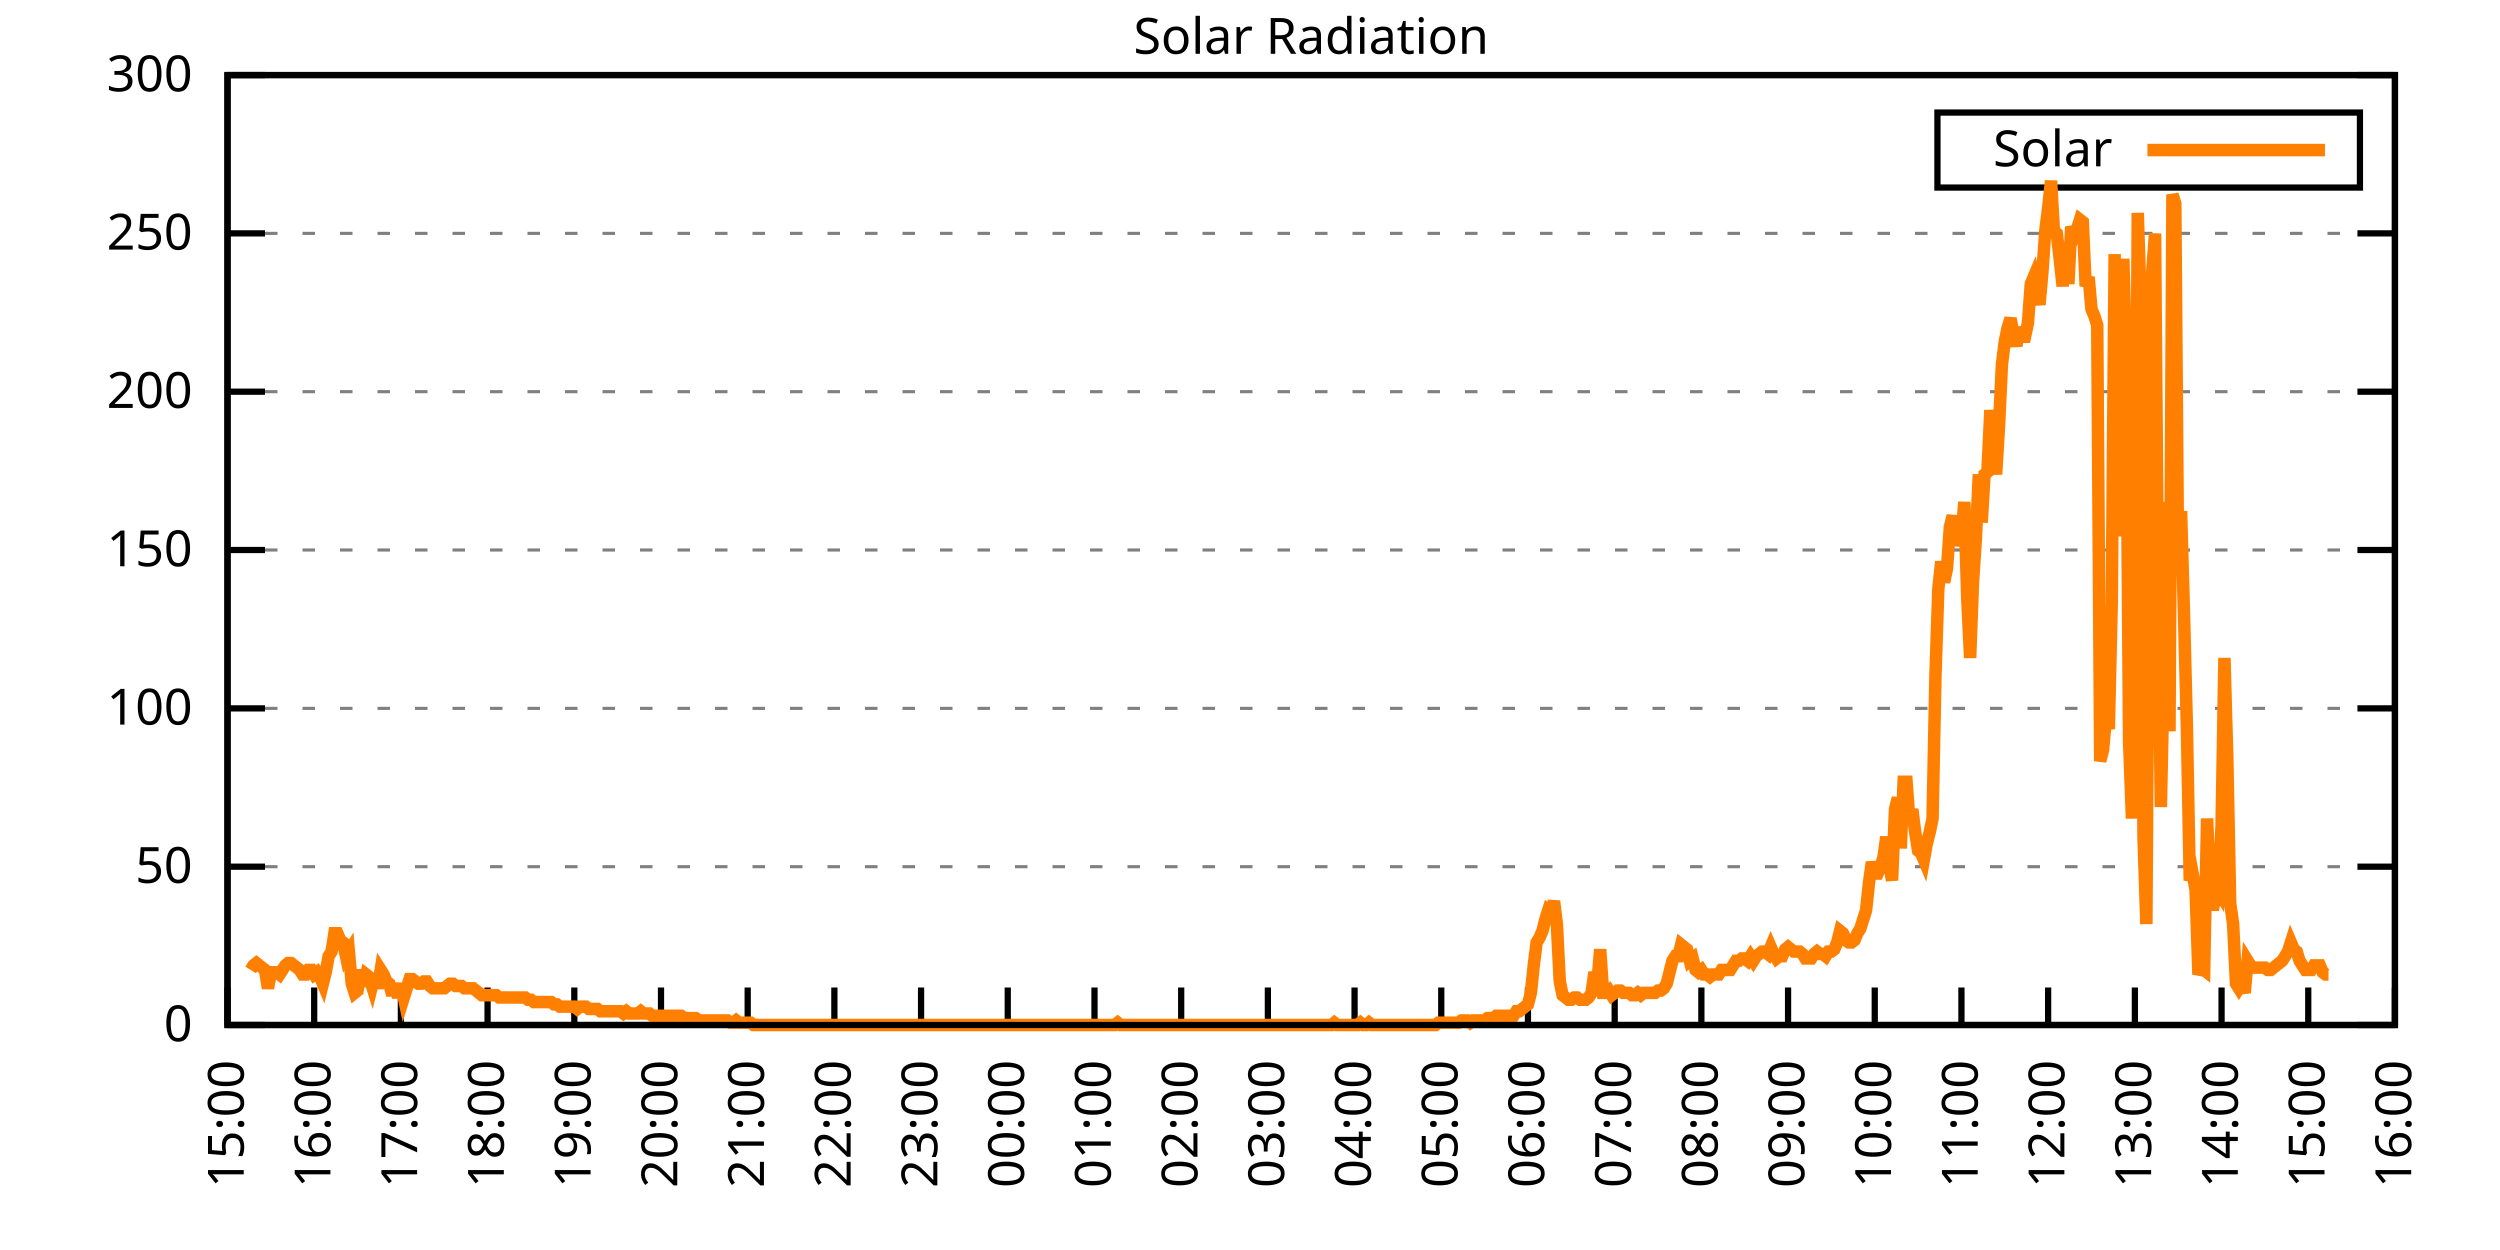
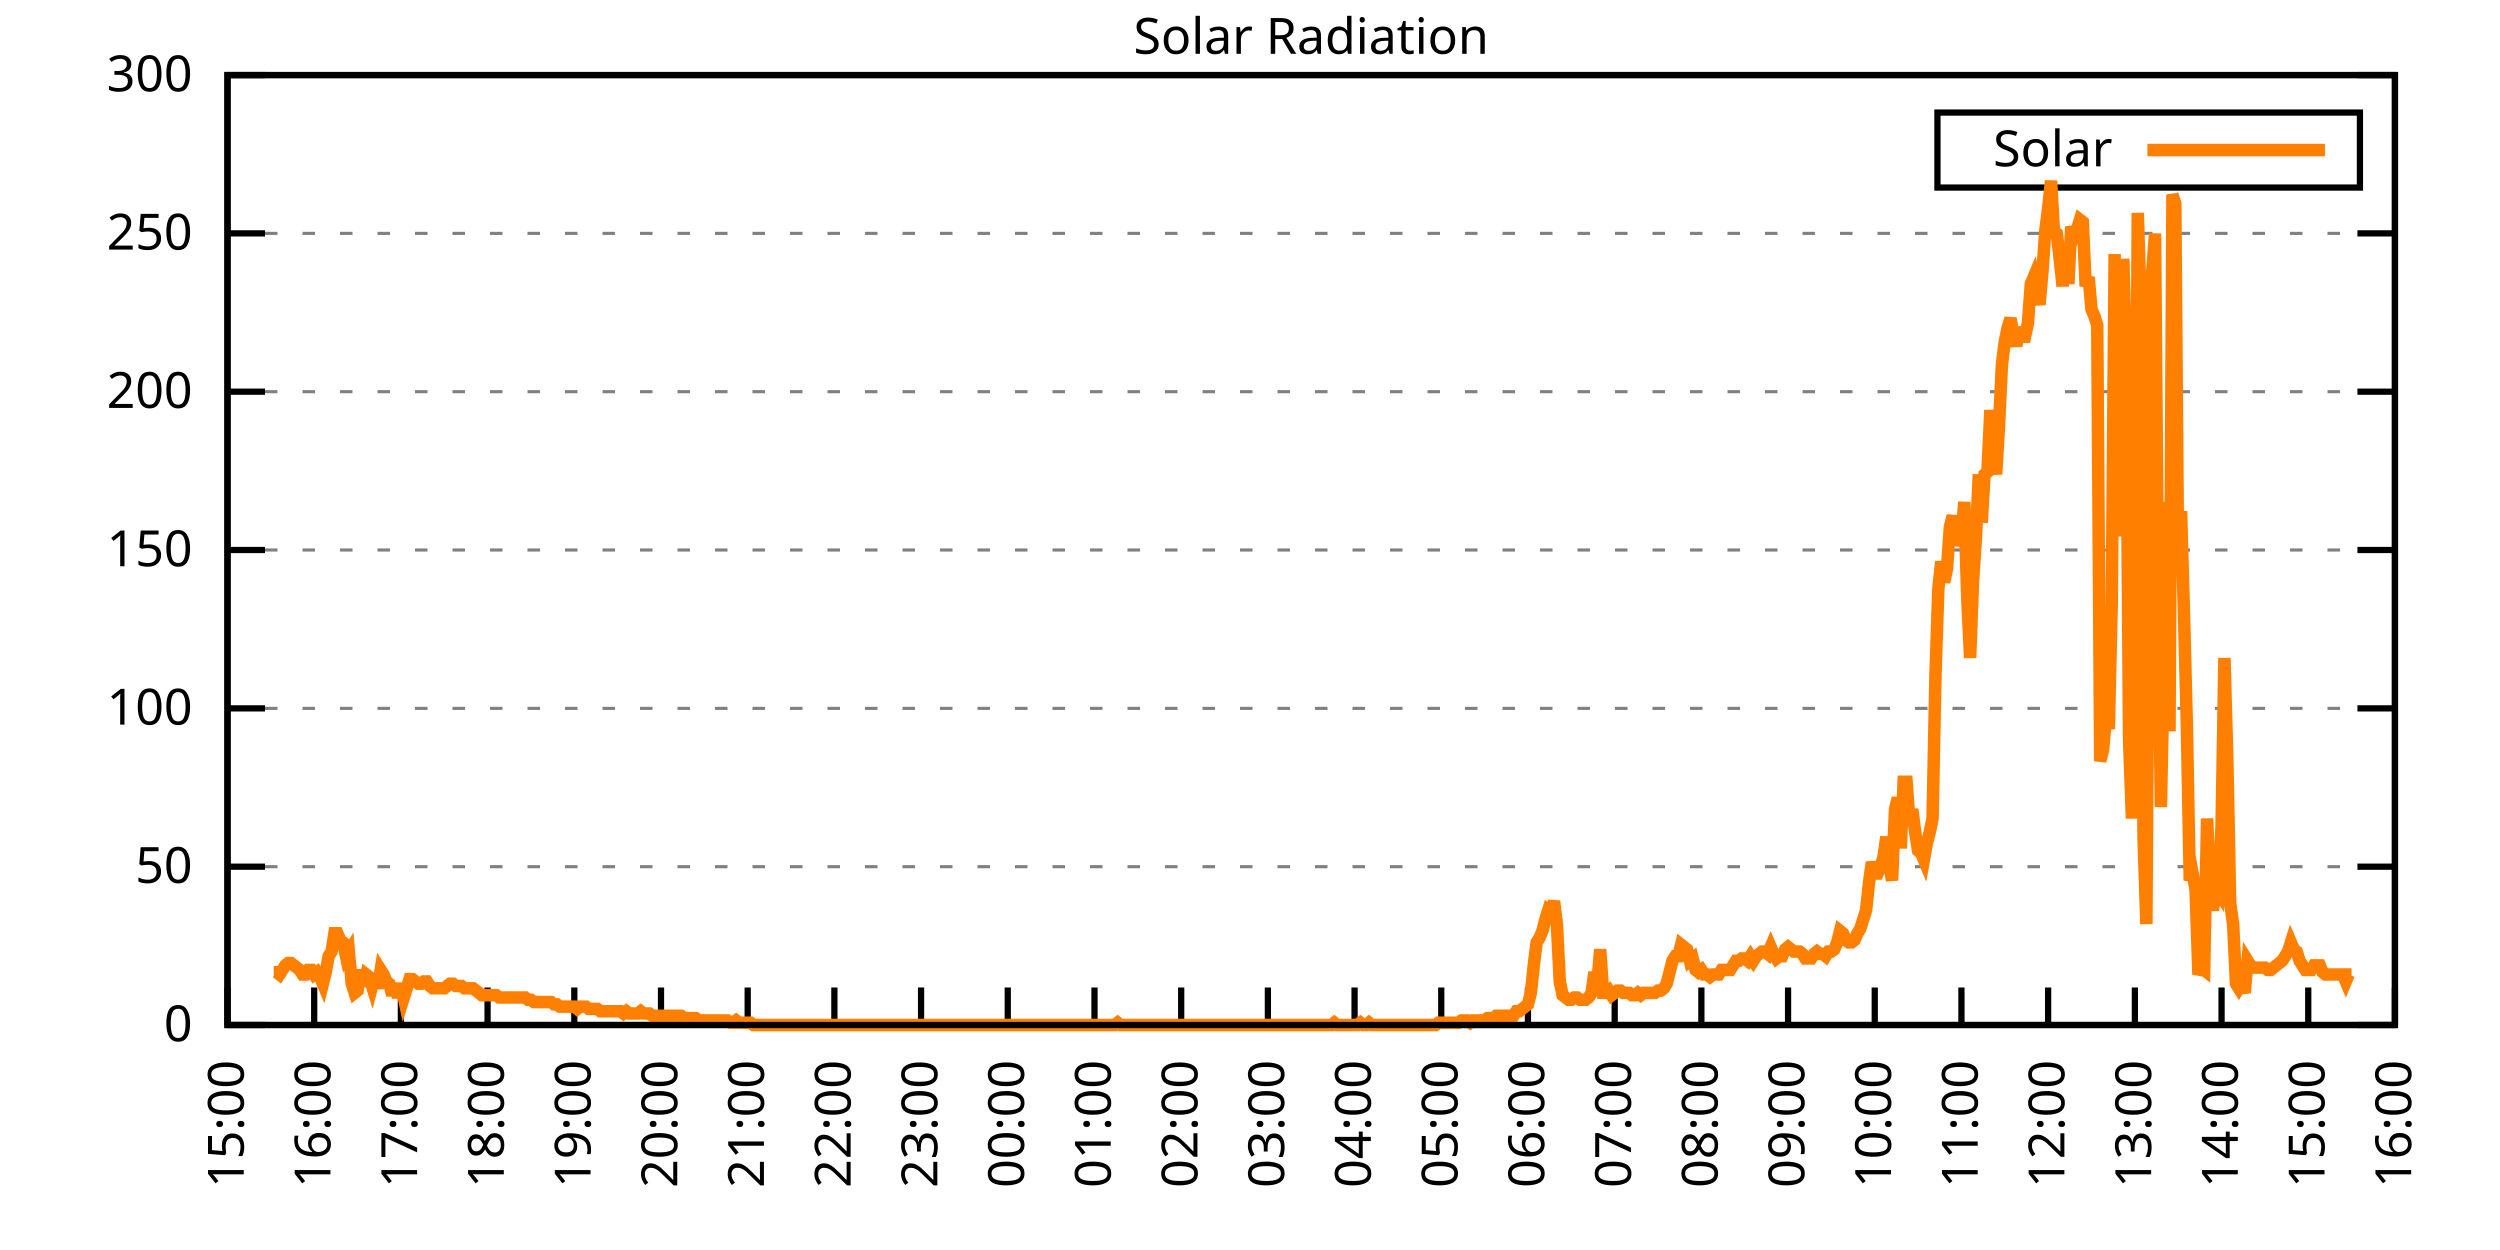
<svg xmlns="http://www.w3.org/2000/svg" xmlns:xlink="http://www.w3.org/1999/xlink" width="400" height="200" viewBox="0 0 400 200">
  <g id="gnuplot_canvas">
    <rect x="0" y="0" width="400" height="200" fill="none" />
    <defs>
      <circle id="gpDot" r="0.5" stroke-width="0.5" stroke="currentColor" />
      <path id="gpPt0" stroke-width="0.333" stroke="currentColor" d="M-1,0 h2 M0,-1 v2" />
      <path id="gpPt1" stroke-width="0.333" stroke="currentColor" d="M-1,-1 L1,1 M1,-1 L-1,1" />
      <path id="gpPt2" stroke-width="0.333" stroke="currentColor" d="M-1,0 L1,0 M0,-1 L0,1 M-1,-1 L1,1 M-1,1 L1,-1" />
      <rect id="gpPt3" stroke-width="0.333" stroke="currentColor" x="-1" y="-1" width="2" height="2" />
      <rect id="gpPt4" stroke-width="0.333" stroke="currentColor" fill="currentColor" x="-1" y="-1" width="2" height="2" />
      <circle id="gpPt5" stroke-width="0.333" stroke="currentColor" cx="0" cy="0" r="1" />
      <use xlink:href="#gpPt5" id="gpPt6" fill="currentColor" stroke="none" />
      <path id="gpPt7" stroke-width="0.333" stroke="currentColor" d="M0,-1.33 L-1.33,0.67 L1.33,0.67 z" />
      <use xlink:href="#gpPt7" id="gpPt8" fill="currentColor" stroke="none" />
      <use xlink:href="#gpPt7" id="gpPt9" stroke="currentColor" transform="rotate(180)" />
      <use xlink:href="#gpPt9" id="gpPt10" fill="currentColor" stroke="none" />
      <use xlink:href="#gpPt3" id="gpPt11" stroke="currentColor" transform="rotate(45)" />
      <use xlink:href="#gpPt11" id="gpPt12" fill="currentColor" stroke="none" />
      <path id="gpPt13" stroke-width="0.333" stroke="currentColor" d="M0,1.330 L1.265,0.411 L0.782,-1.067 L-0.782,-1.076 L-1.265,0.411 z" />
      <use xlink:href="#gpPt13" id="gpPt14" fill="currentColor" stroke="none" />
      <filter id="textbox" filterUnits="objectBoundingBox" x="0" y="0" height="1" width="1">
        <feFlood flood-color="white" flood-opacity="1" result="bgnd" />
        <feComposite in="SourceGraphic" in2="bgnd" operator="atop" />
      </filter>
      <filter id="greybox" filterUnits="objectBoundingBox" x="0" y="0" height="1" width="1">
        <feFlood flood-color="lightgrey" flood-opacity="1" result="grey" />
        <feComposite in="SourceGraphic" in2="grey" operator="atop" />
      </filter>
    </defs>
    <g fill="none" color="white" stroke="currentColor" stroke-width="1.00" stroke-linecap="butt" stroke-linejoin="miter">
</g>
    <g fill="none" color="black" stroke="currentColor" stroke-width="1.00" stroke-linecap="butt" stroke-linejoin="miter">
      <g stroke="none" shape-rendering="crispEdges">
        <polygon fill="rgb(255, 255, 255)" points="36.40,164.00 383.18,164.00 383.18,12.02 36.40,12.02 " />
      </g>
    </g>
    <g fill="none" color="black" stroke="currentColor" stroke-width="1.00" stroke-linecap="butt" stroke-linejoin="miter">
</g>
    <g fill="none" color="black" stroke="black" stroke-width="0.50" stroke-linecap="butt" stroke-linejoin="miter">
</g>
    <g fill="none" color="gray" stroke="currentColor" stroke-width="0.50" stroke-linecap="butt" stroke-linejoin="miter">
      <path stroke="gray" stroke-dasharray="2,4" class="gridline" d="M36.40,164.00 L383.19,164.00  " />
    </g>
    <g fill="none" color="gray" stroke="gray" stroke-width="1.00" stroke-linecap="butt" stroke-linejoin="miter">
</g>
    <g fill="none" color="black" stroke="currentColor" stroke-width="1.00" stroke-linecap="butt" stroke-linejoin="miter">
      <path stroke="black" d="M36.40,164.00 L42.40,164.00 M383.19,164.00 L377.19,164.00  " />
      <g transform="translate(30.80,166.60)" stroke="none" fill="black" font-family="Sans" font-size="8.00" text-anchor="end">
        <text>
          <tspan font-family="Sans"> 0</tspan>
        </text>
      </g>
    </g>
    <g fill="none" color="black" stroke="currentColor" stroke-width="1.00" stroke-linecap="butt" stroke-linejoin="miter">
</g>
    <g fill="none" color="black" stroke="black" stroke-width="0.50" stroke-linecap="butt" stroke-linejoin="miter">
</g>
    <g fill="none" color="gray" stroke="currentColor" stroke-width="0.50" stroke-linecap="butt" stroke-linejoin="miter">
      <path stroke="gray" stroke-dasharray="2,4" class="gridline" d="M36.40,138.67 L383.19,138.67  " />
    </g>
    <g fill="none" color="gray" stroke="gray" stroke-width="1.00" stroke-linecap="butt" stroke-linejoin="miter">
</g>
    <g fill="none" color="black" stroke="currentColor" stroke-width="1.00" stroke-linecap="butt" stroke-linejoin="miter">
      <path stroke="black" d="M36.40,138.67 L42.40,138.67 M383.19,138.67 L377.19,138.67  " />
      <g transform="translate(30.80,141.27)" stroke="none" fill="black" font-family="Sans" font-size="8.00" text-anchor="end">
        <text>
          <tspan font-family="Sans"> 50</tspan>
        </text>
      </g>
    </g>
    <g fill="none" color="black" stroke="currentColor" stroke-width="1.00" stroke-linecap="butt" stroke-linejoin="miter">
</g>
    <g fill="none" color="black" stroke="black" stroke-width="0.50" stroke-linecap="butt" stroke-linejoin="miter">
</g>
    <g fill="none" color="gray" stroke="currentColor" stroke-width="0.50" stroke-linecap="butt" stroke-linejoin="miter">
      <path stroke="gray" stroke-dasharray="2,4" class="gridline" d="M36.40,113.34 L383.19,113.34  " />
    </g>
    <g fill="none" color="gray" stroke="gray" stroke-width="1.00" stroke-linecap="butt" stroke-linejoin="miter">
</g>
    <g fill="none" color="black" stroke="currentColor" stroke-width="1.00" stroke-linecap="butt" stroke-linejoin="miter">
      <path stroke="black" d="M36.40,113.34 L42.40,113.34 M383.19,113.34 L377.19,113.34  " />
      <g transform="translate(30.80,115.94)" stroke="none" fill="black" font-family="Sans" font-size="8.00" text-anchor="end">
        <text>
          <tspan font-family="Sans"> 100</tspan>
        </text>
      </g>
    </g>
    <g fill="none" color="black" stroke="currentColor" stroke-width="1.00" stroke-linecap="butt" stroke-linejoin="miter">
</g>
    <g fill="none" color="black" stroke="black" stroke-width="0.50" stroke-linecap="butt" stroke-linejoin="miter">
</g>
    <g fill="none" color="gray" stroke="currentColor" stroke-width="0.50" stroke-linecap="butt" stroke-linejoin="miter">
      <path stroke="gray" stroke-dasharray="2,4" class="gridline" d="M36.40,88.00 L383.19,88.00  " />
    </g>
    <g fill="none" color="gray" stroke="gray" stroke-width="1.00" stroke-linecap="butt" stroke-linejoin="miter">
</g>
    <g fill="none" color="black" stroke="currentColor" stroke-width="1.00" stroke-linecap="butt" stroke-linejoin="miter">
      <path stroke="black" d="M36.40,88.00 L42.40,88.00 M383.19,88.00 L377.19,88.00  " />
      <g transform="translate(30.80,90.60)" stroke="none" fill="black" font-family="Sans" font-size="8.00" text-anchor="end">
        <text>
          <tspan font-family="Sans"> 150</tspan>
        </text>
      </g>
    </g>
    <g fill="none" color="black" stroke="currentColor" stroke-width="1.00" stroke-linecap="butt" stroke-linejoin="miter">
</g>
    <g fill="none" color="black" stroke="black" stroke-width="0.50" stroke-linecap="butt" stroke-linejoin="miter">
</g>
    <g fill="none" color="gray" stroke="currentColor" stroke-width="0.50" stroke-linecap="butt" stroke-linejoin="miter">
      <path stroke="gray" stroke-dasharray="2,4" class="gridline" d="M36.40,62.67 L383.19,62.67  " />
    </g>
    <g fill="none" color="gray" stroke="gray" stroke-width="1.00" stroke-linecap="butt" stroke-linejoin="miter">
</g>
    <g fill="none" color="black" stroke="currentColor" stroke-width="1.00" stroke-linecap="butt" stroke-linejoin="miter">
      <path stroke="black" d="M36.40,62.67 L42.40,62.67 M383.19,62.67 L377.19,62.67  " />
      <g transform="translate(30.80,65.27)" stroke="none" fill="black" font-family="Sans" font-size="8.00" text-anchor="end">
        <text>
          <tspan font-family="Sans"> 200</tspan>
        </text>
      </g>
    </g>
    <g fill="none" color="black" stroke="currentColor" stroke-width="1.00" stroke-linecap="butt" stroke-linejoin="miter">
</g>
    <g fill="none" color="black" stroke="black" stroke-width="0.50" stroke-linecap="butt" stroke-linejoin="miter">
</g>
    <g fill="none" color="gray" stroke="currentColor" stroke-width="0.50" stroke-linecap="butt" stroke-linejoin="miter">
      <path stroke="gray" stroke-dasharray="2,4" class="gridline" d="M36.40,37.34 L383.19,37.34  " />
    </g>
    <g fill="none" color="gray" stroke="gray" stroke-width="1.00" stroke-linecap="butt" stroke-linejoin="miter">
</g>
    <g fill="none" color="black" stroke="currentColor" stroke-width="1.00" stroke-linecap="butt" stroke-linejoin="miter">
      <path stroke="black" d="M36.40,37.34 L42.40,37.34 M383.19,37.34 L377.19,37.34  " />
      <g transform="translate(30.80,39.94)" stroke="none" fill="black" font-family="Sans" font-size="8.00" text-anchor="end">
        <text>
          <tspan font-family="Sans"> 250</tspan>
        </text>
      </g>
    </g>
    <g fill="none" color="black" stroke="currentColor" stroke-width="1.00" stroke-linecap="butt" stroke-linejoin="miter">
</g>
    <g fill="none" color="black" stroke="black" stroke-width="0.50" stroke-linecap="butt" stroke-linejoin="miter">
</g>
    <g fill="none" color="gray" stroke="currentColor" stroke-width="0.50" stroke-linecap="butt" stroke-linejoin="miter">
      <path stroke="gray" stroke-dasharray="2,4" class="gridline" d="M36.40,12.01 L383.19,12.01  " />
    </g>
    <g fill="none" color="gray" stroke="gray" stroke-width="1.00" stroke-linecap="butt" stroke-linejoin="miter">
</g>
    <g fill="none" color="black" stroke="currentColor" stroke-width="1.00" stroke-linecap="butt" stroke-linejoin="miter">
      <path stroke="black" d="M36.40,12.01 L42.40,12.01 M383.19,12.01 L377.19,12.01  " />
      <g transform="translate(30.80,14.61)" stroke="none" fill="black" font-family="Sans" font-size="8.00" text-anchor="end">
        <text>
          <tspan font-family="Sans"> 300</tspan>
        </text>
      </g>
    </g>
    <g fill="none" color="black" stroke="currentColor" stroke-width="1.00" stroke-linecap="butt" stroke-linejoin="miter">
      <path stroke="black" d="M36.40,164.00 L36.40,158.00  " />
      <g transform="translate(39.00,169.60) rotate(270.00)" stroke="none" fill="black" font-family="Sans" font-size="8.00" text-anchor="end">
        <text>
          <tspan font-family="Sans">15:00</tspan>
        </text>
      </g>
    </g>
    <g fill="none" color="black" stroke="currentColor" stroke-width="1.00" stroke-linecap="butt" stroke-linejoin="miter">
      <path stroke="black" d="M50.27,164.00 L50.27,158.00  " />
      <g transform="translate(52.87,169.60) rotate(270.00)" stroke="none" fill="black" font-family="Sans" font-size="8.00" text-anchor="end">
        <text>
          <tspan font-family="Sans">16:00</tspan>
        </text>
      </g>
    </g>
    <g fill="none" color="black" stroke="currentColor" stroke-width="1.00" stroke-linecap="butt" stroke-linejoin="miter">
      <path stroke="black" d="M64.14,164.00 L64.14,158.00  " />
      <g transform="translate(66.74,169.60) rotate(270.00)" stroke="none" fill="black" font-family="Sans" font-size="8.00" text-anchor="end">
        <text>
          <tspan font-family="Sans">17:00</tspan>
        </text>
      </g>
    </g>
    <g fill="none" color="black" stroke="currentColor" stroke-width="1.00" stroke-linecap="butt" stroke-linejoin="miter">
      <path stroke="black" d="M78.01,164.00 L78.01,158.00  " />
      <g transform="translate(80.61,169.60) rotate(270.00)" stroke="none" fill="black" font-family="Sans" font-size="8.00" text-anchor="end">
        <text>
          <tspan font-family="Sans">18:00</tspan>
        </text>
      </g>
    </g>
    <g fill="none" color="black" stroke="currentColor" stroke-width="1.00" stroke-linecap="butt" stroke-linejoin="miter">
      <path stroke="black" d="M91.89,164.00 L91.89,158.00  " />
      <g transform="translate(94.49,169.60) rotate(270.00)" stroke="none" fill="black" font-family="Sans" font-size="8.00" text-anchor="end">
        <text>
          <tspan font-family="Sans">19:00</tspan>
        </text>
      </g>
    </g>
    <g fill="none" color="black" stroke="currentColor" stroke-width="1.00" stroke-linecap="butt" stroke-linejoin="miter">
      <path stroke="black" d="M105.76,164.00 L105.76,158.00  " />
      <g transform="translate(108.36,169.60) rotate(270.00)" stroke="none" fill="black" font-family="Sans" font-size="8.00" text-anchor="end">
        <text>
          <tspan font-family="Sans">20:00</tspan>
        </text>
      </g>
    </g>
    <g fill="none" color="black" stroke="currentColor" stroke-width="1.00" stroke-linecap="butt" stroke-linejoin="miter">
      <path stroke="black" d="M119.63,164.00 L119.63,158.00  " />
      <g transform="translate(122.23,169.60) rotate(270.00)" stroke="none" fill="black" font-family="Sans" font-size="8.00" text-anchor="end">
        <text>
          <tspan font-family="Sans">21:00</tspan>
        </text>
      </g>
    </g>
    <g fill="none" color="black" stroke="currentColor" stroke-width="1.00" stroke-linecap="butt" stroke-linejoin="miter">
      <path stroke="black" d="M133.50,164.00 L133.50,158.00  " />
      <g transform="translate(136.10,169.60) rotate(270.00)" stroke="none" fill="black" font-family="Sans" font-size="8.00" text-anchor="end">
        <text>
          <tspan font-family="Sans">22:00</tspan>
        </text>
      </g>
    </g>
    <g fill="none" color="black" stroke="currentColor" stroke-width="1.00" stroke-linecap="butt" stroke-linejoin="miter">
      <path stroke="black" d="M147.37,164.00 L147.37,158.00  " />
      <g transform="translate(149.97,169.60) rotate(270.00)" stroke="none" fill="black" font-family="Sans" font-size="8.00" text-anchor="end">
        <text>
          <tspan font-family="Sans">23:00</tspan>
        </text>
      </g>
    </g>
    <g fill="none" color="black" stroke="currentColor" stroke-width="1.00" stroke-linecap="butt" stroke-linejoin="miter">
      <path stroke="black" d="M161.24,164.00 L161.24,158.00  " />
      <g transform="translate(163.84,169.60) rotate(270.00)" stroke="none" fill="black" font-family="Sans" font-size="8.00" text-anchor="end">
        <text>
          <tspan font-family="Sans">00:00</tspan>
        </text>
      </g>
    </g>
    <g fill="none" color="black" stroke="currentColor" stroke-width="1.00" stroke-linecap="butt" stroke-linejoin="miter">
      <path stroke="black" d="M175.12,164.00 L175.12,158.00  " />
      <g transform="translate(177.72,169.60) rotate(270.00)" stroke="none" fill="black" font-family="Sans" font-size="8.00" text-anchor="end">
        <text>
          <tspan font-family="Sans">01:00</tspan>
        </text>
      </g>
    </g>
    <g fill="none" color="black" stroke="currentColor" stroke-width="1.00" stroke-linecap="butt" stroke-linejoin="miter">
      <path stroke="black" d="M188.99,164.00 L188.99,158.00  " />
      <g transform="translate(191.59,169.60) rotate(270.00)" stroke="none" fill="black" font-family="Sans" font-size="8.00" text-anchor="end">
        <text>
          <tspan font-family="Sans">02:00</tspan>
        </text>
      </g>
    </g>
    <g fill="none" color="black" stroke="currentColor" stroke-width="1.00" stroke-linecap="butt" stroke-linejoin="miter">
      <path stroke="black" d="M202.86,164.00 L202.86,158.00  " />
      <g transform="translate(205.46,169.60) rotate(270.00)" stroke="none" fill="black" font-family="Sans" font-size="8.00" text-anchor="end">
        <text>
          <tspan font-family="Sans">03:00</tspan>
        </text>
      </g>
    </g>
    <g fill="none" color="black" stroke="currentColor" stroke-width="1.00" stroke-linecap="butt" stroke-linejoin="miter">
      <path stroke="black" d="M216.73,164.00 L216.73,158.00  " />
      <g transform="translate(219.33,169.60) rotate(270.00)" stroke="none" fill="black" font-family="Sans" font-size="8.00" text-anchor="end">
        <text>
          <tspan font-family="Sans">04:00</tspan>
        </text>
      </g>
    </g>
    <g fill="none" color="black" stroke="currentColor" stroke-width="1.00" stroke-linecap="butt" stroke-linejoin="miter">
      <path stroke="black" d="M230.60,164.00 L230.60,158.00  " />
      <g transform="translate(233.20,169.60) rotate(270.00)" stroke="none" fill="black" font-family="Sans" font-size="8.00" text-anchor="end">
        <text>
          <tspan font-family="Sans">05:00</tspan>
        </text>
      </g>
    </g>
    <g fill="none" color="black" stroke="currentColor" stroke-width="1.00" stroke-linecap="butt" stroke-linejoin="miter">
      <path stroke="black" d="M244.47,164.00 L244.47,158.00  " />
      <g transform="translate(247.07,169.60) rotate(270.00)" stroke="none" fill="black" font-family="Sans" font-size="8.00" text-anchor="end">
        <text>
          <tspan font-family="Sans">06:00</tspan>
        </text>
      </g>
    </g>
    <g fill="none" color="black" stroke="currentColor" stroke-width="1.00" stroke-linecap="butt" stroke-linejoin="miter">
      <path stroke="black" d="M258.35,164.00 L258.35,158.00  " />
      <g transform="translate(260.95,169.60) rotate(270.00)" stroke="none" fill="black" font-family="Sans" font-size="8.00" text-anchor="end">
        <text>
          <tspan font-family="Sans">07:00</tspan>
        </text>
      </g>
    </g>
    <g fill="none" color="black" stroke="currentColor" stroke-width="1.00" stroke-linecap="butt" stroke-linejoin="miter">
      <path stroke="black" d="M272.22,164.00 L272.22,158.00  " />
      <g transform="translate(274.82,169.60) rotate(270.00)" stroke="none" fill="black" font-family="Sans" font-size="8.00" text-anchor="end">
        <text>
          <tspan font-family="Sans">08:00</tspan>
        </text>
      </g>
    </g>
    <g fill="none" color="black" stroke="currentColor" stroke-width="1.00" stroke-linecap="butt" stroke-linejoin="miter">
      <path stroke="black" d="M286.09,164.00 L286.09,158.00  " />
      <g transform="translate(288.69,169.60) rotate(270.00)" stroke="none" fill="black" font-family="Sans" font-size="8.00" text-anchor="end">
        <text>
          <tspan font-family="Sans">09:00</tspan>
        </text>
      </g>
    </g>
    <g fill="none" color="black" stroke="currentColor" stroke-width="1.00" stroke-linecap="butt" stroke-linejoin="miter">
      <path stroke="black" d="M299.96,164.00 L299.96,158.00  " />
      <g transform="translate(302.56,169.60) rotate(270.00)" stroke="none" fill="black" font-family="Sans" font-size="8.00" text-anchor="end">
        <text>
          <tspan font-family="Sans">10:00</tspan>
        </text>
      </g>
    </g>
    <g fill="none" color="black" stroke="currentColor" stroke-width="1.00" stroke-linecap="butt" stroke-linejoin="miter">
      <path stroke="black" d="M313.83,164.00 L313.83,158.00  " />
      <g transform="translate(316.43,169.60) rotate(270.00)" stroke="none" fill="black" font-family="Sans" font-size="8.00" text-anchor="end">
        <text>
          <tspan font-family="Sans">11:00</tspan>
        </text>
      </g>
    </g>
    <g fill="none" color="black" stroke="currentColor" stroke-width="1.00" stroke-linecap="butt" stroke-linejoin="miter">
      <path stroke="black" d="M327.70,164.00 L327.70,158.00  " />
      <g transform="translate(330.30,169.60) rotate(270.00)" stroke="none" fill="black" font-family="Sans" font-size="8.00" text-anchor="end">
        <text>
          <tspan font-family="Sans">12:00</tspan>
        </text>
      </g>
    </g>
    <g fill="none" color="black" stroke="currentColor" stroke-width="1.00" stroke-linecap="butt" stroke-linejoin="miter">
      <path stroke="black" d="M341.58,164.00 L341.58,158.00  " />
      <g transform="translate(344.18,169.60) rotate(270.00)" stroke="none" fill="black" font-family="Sans" font-size="8.00" text-anchor="end">
        <text>
          <tspan font-family="Sans">13:00</tspan>
        </text>
      </g>
    </g>
    <g fill="none" color="black" stroke="currentColor" stroke-width="1.00" stroke-linecap="butt" stroke-linejoin="miter">
      <path stroke="black" d="M355.45,164.00 L355.45,158.00  " />
      <g transform="translate(358.05,169.60) rotate(270.00)" stroke="none" fill="black" font-family="Sans" font-size="8.00" text-anchor="end">
        <text>
          <tspan font-family="Sans">14:00</tspan>
        </text>
      </g>
    </g>
    <g fill="none" color="black" stroke="currentColor" stroke-width="1.00" stroke-linecap="butt" stroke-linejoin="miter">
      <path stroke="black" d="M369.32,164.00 L369.32,158.00  " />
      <g transform="translate(371.92,169.60) rotate(270.00)" stroke="none" fill="black" font-family="Sans" font-size="8.00" text-anchor="end">
        <text>
          <tspan font-family="Sans">15:00</tspan>
        </text>
      </g>
    </g>
    <g fill="none" color="black" stroke="currentColor" stroke-width="1.00" stroke-linecap="butt" stroke-linejoin="miter">
      <path stroke="black" d="M383.19,164.00 L383.19,158.00  " />
      <g transform="translate(385.79,169.60) rotate(270.00)" stroke="none" fill="black" font-family="Sans" font-size="8.00" text-anchor="end">
        <text>
          <tspan font-family="Sans">16:00</tspan>
        </text>
      </g>
    </g>
    <g fill="none" color="black" stroke="currentColor" stroke-width="1.00" stroke-linecap="butt" stroke-linejoin="miter">
</g>
    <g fill="none" color="black" stroke="currentColor" stroke-width="1.00" stroke-linecap="butt" stroke-linejoin="miter">
      <path stroke="black" d="M36.40,12.01 L36.40,164.00 L383.19,164.00 L383.19,12.01 L36.40,12.01 Z  " />
    </g>
    <g fill="none" color="black" stroke="currentColor" stroke-width="1.00" stroke-linecap="butt" stroke-linejoin="miter">
</g>
    <g fill="none" color="black" stroke="currentColor" stroke-width="1.00" stroke-linecap="butt" stroke-linejoin="miter">
      <path stroke="black" d="M309.99,30.01 L309.99,18.01 L377.59,18.01 L377.59,30.01 L309.99,30.01 Z  " />
    </g>
    <g id="Solar_Radiation_plot_1">
      <g fill="none" color="white" stroke="black" stroke-width="2.00" stroke-linecap="butt" stroke-linejoin="miter">
</g>
      <g fill="none" color="black" stroke="currentColor" stroke-width="2.00" stroke-linecap="butt" stroke-linejoin="miter">
        <g transform="translate(337.99,26.61)" stroke="none" fill="black" font-family="Sans" font-size="8.00" text-anchor="end">
          <text>
            <tspan font-family="Sans">Solar</tspan>
          </text>
        </g>
      </g>
      <g fill="none" color="black" stroke="currentColor" stroke-width="2.00" stroke-linecap="butt" stroke-linejoin="miter">
-         <path stroke="rgb(255, 127,   0)" d="M343.59,24.01 L371.99,24.01 M40.10,155.19 L40.56,154.46 L41.02,154.09 L41.49,154.46 L41.95,154.82 L42.41,155.19   L42.87,158.13 L43.34,155.56 L43.80,155.56 L44.26,155.56 L44.72,155.92 L45.19,155.19 L45.65,154.46 L46.11,154.09   L46.57,154.09 L47.03,154.46 L47.50,154.82 L47.96,155.19 L48.42,155.92 L48.88,155.92 L49.35,155.19 L49.81,155.19   L50.27,155.92 L50.73,155.56 L51.20,156.29 L51.66,157.39 L52.12,155.56 L52.58,152.99 L53.05,152.25 L53.51,149.32   L53.97,149.32 L54.43,150.42 L54.90,150.79 L55.36,152.99 L55.82,152.25 L56.28,157.39 L56.75,158.86 L57.21,158.49   L57.67,155.19 L58.13,157.76 L58.59,155.92 L59.06,156.29 L59.52,157.76 L59.98,155.92 L60.44,158.13 L60.91,155.19   L61.37,155.92 L61.83,157.03 L62.29,157.39 L62.76,159.23 L63.22,157.39 L63.68,159.60 L64.14,157.39 L64.61,159.60   L65.07,158.13 L65.53,156.66 L65.99,156.66 L66.46,157.03 L66.92,157.39 L67.38,157.39 L67.84,157.03 L68.30,157.03   L68.77,157.76 L69.23,158.13 L69.69,158.13 L70.15,158.13 L70.62,158.13 L71.08,158.13 L71.54,157.76 L72.00,157.39   L72.47,157.39 L72.93,157.76 L73.39,157.76 L73.85,157.76 L74.32,158.13 L74.78,158.13 L75.24,158.13 L75.70,158.13   L76.17,158.49 L76.63,158.86 L77.09,159.23 L77.55,159.23 L78.01,159.23 L78.48,159.23 L78.94,159.23 L79.40,159.23   L79.86,159.60 L80.33,159.60 L80.79,159.60 L81.25,159.60 L81.71,159.60 L82.18,159.60 L82.64,159.60 L83.10,159.60   L83.56,159.60 L84.03,159.60 L84.49,159.96 L84.95,159.96 L85.41,160.33 L85.88,160.33 L86.34,160.33 L86.80,160.33   L87.26,160.33 L87.72,160.33 L88.19,160.33 L88.65,160.70 L89.11,160.70 L89.57,161.06 L90.04,161.06 L90.50,161.06   L90.96,161.06 L91.42,161.06 L91.89,161.06 L92.35,161.43 L92.81,161.06 L93.27,161.06 L93.74,161.06 L94.20,161.43   L94.66,161.43 L95.12,161.43 L95.59,161.43 L96.05,161.80 L96.51,161.80 L96.97,161.80 L97.44,161.80 L97.90,161.80   L98.36,161.80 L98.82,161.80 L99.28,161.80 L99.75,162.16 L100.21,161.80 L100.67,162.16 L101.13,162.16 L101.60,162.16   L102.06,162.16 L102.52,161.80 L102.98,162.16 L103.45,162.16 L103.91,162.16 L104.37,162.53 L104.83,162.53 L105.30,162.53   L105.76,162.53 L106.22,162.53 L106.68,162.53 L107.15,162.53 L107.61,162.53 L108.07,162.53 L108.53,162.53 L108.99,162.53   L109.46,162.90 L109.92,162.90 L110.38,162.90 L110.84,162.90 L111.31,162.90 L111.77,163.27 L112.23,163.27 L112.69,163.27   L113.16,163.27 L113.62,163.27 L114.08,163.27 L114.54,163.27 L115.01,163.27 L115.47,163.27 L115.93,163.27 L116.39,163.27   L116.86,163.63 L117.32,163.63 L117.78,163.27 L118.24,163.63 L118.70,163.63 L119.17,163.63 L119.63,163.63 L120.09,163.63   L120.55,164.00 L121.02,164.00 L121.48,164.00 L121.94,164.00 L122.40,164.00 L122.87,164.00 L123.33,164.00 L123.79,164.00   L124.25,164.00 L124.72,164.00 L125.18,164.00 L125.64,164.00 L126.10,164.00 L126.57,164.00 L127.03,164.00 L127.49,164.00   L127.95,164.00 L128.41,164.00 L128.88,164.00 L129.34,164.00 L129.80,164.00 L130.26,164.00 L130.73,164.00 L131.19,164.00   L131.65,164.00 L132.11,164.00 L132.58,164.00 L133.04,164.00 L133.50,164.00 L133.96,164.00 L134.43,164.00 L134.89,164.00   L135.35,164.00 L135.81,164.00 L136.28,164.00 L136.74,164.00 L137.20,164.00 L137.66,164.00 L138.13,164.00 L138.59,164.00   L139.05,164.00 L139.51,164.00 L139.97,164.00 L140.44,164.00 L140.90,164.00 L141.36,164.00 L141.82,164.00 L142.29,164.00   L142.75,164.00 L143.21,164.00 L143.67,164.00 L144.14,164.00 L144.60,164.00 L145.06,164.00 L145.52,164.00 L145.99,164.00   L146.45,164.00 L146.91,164.00 L147.37,164.00 L147.84,164.00 L148.30,164.00 L148.76,164.00 L149.22,164.00 L149.68,164.00   L150.15,164.00 L150.61,164.00 L151.07,164.00 L151.53,164.00 L152.00,164.00 L152.46,164.00 L152.92,164.00 L153.38,164.00   L153.85,164.00 L154.31,164.00 L154.77,164.00 L155.23,164.00 L155.70,164.00 L156.16,164.00 L156.62,164.00 L157.08,164.00   L157.55,164.00 L158.01,164.00 L158.47,164.00 L158.93,164.00 L159.39,164.00 L159.86,164.00 L160.32,164.00 L160.78,164.00   L161.24,164.00 L161.71,164.00 L162.17,164.00 L162.63,164.00 L163.09,164.00 L163.56,164.00 L164.02,164.00 L164.48,164.00   L164.94,164.00 L165.41,164.00 L165.87,164.00 L166.33,164.00 L166.79,164.00 L167.26,164.00 L167.72,164.00 L168.18,164.00   L168.64,164.00 L169.10,164.00 L169.57,164.00 L170.03,164.00 L170.49,164.00 L170.95,164.00 L171.42,164.00 L171.88,164.00   L172.34,164.00 L172.80,164.00 L173.27,164.00 L173.73,164.00 L174.19,164.00 L174.65,164.00 L175.12,164.00 L175.58,164.00   L176.04,164.00 L176.50,164.00 L176.97,164.00 L177.43,164.00 L177.89,164.00 L178.35,164.00 L178.82,163.63 L179.28,164.00   L179.74,164.00 L180.20,164.00 L180.66,164.00 L181.13,164.00 L181.59,164.00 L182.05,164.00 L182.51,164.00 L182.98,164.00   L183.44,164.00 L183.90,164.00 L184.36,164.00 L184.83,164.00 L185.29,164.00 L185.75,164.00 L186.21,164.00 L186.68,164.00   L187.14,164.00 L187.60,164.00 L188.06,164.00 L188.53,164.00 L188.99,164.00 L189.45,164.00 L189.91,164.00 L190.37,164.00   L190.84,164.00 L191.30,164.00 L191.76,164.00 L192.22,164.00 L192.69,164.00 L193.15,164.00 L193.61,164.00 L194.07,164.00   L194.54,164.00 L195.00,164.00 L195.46,164.00 L195.92,164.00 L196.39,164.00 L196.85,164.00 L197.31,164.00 L197.77,164.00   L198.24,164.00 L198.70,164.00 L199.16,164.00 L199.62,164.00 L200.08,164.00 L200.55,164.00 L201.01,164.00 L201.47,164.00   L201.93,164.00 L202.40,164.00 L202.86,164.00 L203.32,164.00 L203.78,164.00 L204.25,164.00 L204.71,164.00 L205.17,164.00   L205.63,164.00 L206.10,164.00 L206.56,164.00 L207.02,164.00 L207.48,164.00 L207.95,164.00 L208.41,164.00 L208.87,164.00   L209.33,164.00 L209.80,164.00 L210.26,164.00 L210.72,164.00 L211.18,164.00 L211.64,164.00 L212.11,164.00 L212.57,164.00   L213.03,164.00 L213.49,163.63 L213.96,164.00 L214.42,164.00 L214.88,164.00 L215.34,164.00 L215.81,164.00 L216.27,164.00   L216.73,164.00 L217.19,164.00 L217.66,163.63 L218.12,164.00 L218.58,164.00 L219.04,163.63 L219.51,164.00 L219.97,164.00   L220.43,164.00 L220.89,164.00 L221.35,164.00 L221.82,164.00 L222.28,164.00 L222.74,164.00 L223.20,164.00 L223.67,164.00   L224.13,164.00 L224.59,164.00 L225.05,164.00 L225.52,164.00 L225.98,164.00 L226.44,164.00 L226.90,164.00 L227.37,164.00   L227.83,164.00 L228.29,164.00 L228.75,164.00 L229.22,164.00 L229.68,164.00 L230.14,163.63 L230.60,163.63 L231.06,163.63   L231.53,163.63 L231.99,163.63 L232.45,163.63 L232.91,163.63 L233.38,163.63 L233.84,163.27 L234.30,163.27 L234.76,163.27   L235.23,163.63 L235.69,163.27 L236.15,163.27 L236.61,163.27 L237.08,163.27 L237.54,163.27 L238.00,162.90 L238.46,162.90   L238.93,162.90 L239.39,162.53 L239.85,162.53 L240.31,162.53 L240.77,162.53 L241.24,162.53 L241.70,162.53 L242.16,162.53   L242.62,161.80 L243.09,161.80 L243.55,161.43 L244.01,161.06 L244.47,160.70 L244.94,158.86 L245.40,154.46 L245.86,150.79   L246.32,150.05 L246.79,148.95 L247.25,147.11 L247.71,145.65 L248.17,146.01 L248.64,144.18 L249.10,147.85 L249.56,157.03   L250.02,159.23 L250.49,159.60 L250.95,159.96 L251.41,159.96 L251.87,159.60 L252.33,159.60 L252.80,159.96 L253.26,159.96   L253.72,159.96 L254.18,159.60 L254.65,158.86 L255.11,155.56 L255.57,157.39 L256.03,151.89 L256.50,158.86 L256.96,158.86   L257.42,158.49 L257.88,159.23 L258.35,158.86 L258.81,158.49 L259.27,158.49 L259.73,158.86 L260.20,158.86 L260.66,158.86   L261.12,159.23 L261.58,159.23 L262.04,158.86 L262.51,159.23 L262.97,158.86 L263.43,158.86 L263.89,158.86 L264.36,158.86   L264.82,158.86 L265.28,158.49 L265.74,158.49 L266.21,158.13 L266.67,157.39 L267.13,155.56 L267.59,153.72 L268.06,152.99   L268.52,152.99 L268.98,151.15 L269.44,151.52 L269.91,151.89 L270.37,153.72 L270.83,153.35 L271.29,155.19 L271.75,155.56   L272.22,155.19 L272.68,155.92 L273.14,155.92 L273.60,156.29 L274.07,155.92 L274.53,155.92 L274.99,155.92 L275.45,155.19   L275.92,155.19 L276.38,155.19 L276.84,155.19 L277.30,154.46 L277.77,153.72 L278.23,153.72 L278.69,153.35 L279.15,153.35   L279.62,153.72 L280.08,152.99 L280.54,153.72 L281.00,152.99 L281.46,152.62 L281.93,152.25 L282.39,152.25 L282.85,152.62   L283.31,151.52 L283.78,152.62 L284.24,153.35 L284.70,152.99 L285.16,152.99 L285.63,151.89 L286.09,151.52 L286.55,151.89   L287.01,152.25 L287.48,152.25 L287.94,152.25 L288.40,152.62 L288.86,153.35 L289.33,153.35 L289.79,153.35 L290.25,152.62   L290.71,152.25 L291.18,152.62 L291.64,152.62 L292.10,152.99 L292.56,152.25 L293.02,152.25 L293.49,151.89 L293.95,150.79   L294.41,148.95 L294.87,149.32 L295.34,150.42 L295.80,150.79 L296.26,150.79 L296.72,150.42 L297.19,149.32 L297.65,148.58   L298.11,147.11 L298.57,145.65 L299.04,141.24 L299.50,137.94 L299.96,139.77 L300.42,139.77 L300.89,138.67 L301.35,137.20   L301.81,133.90 L302.27,138.30 L302.73,140.87 L303.20,129.49 L303.66,127.66 L304.12,135.74 L304.58,125.09 L305.05,125.09   L305.51,131.33 L305.97,129.49 L306.43,133.17 L306.90,136.10 L307.36,136.47 L307.82,137.57 L308.28,135.00 L308.75,133.17   L309.21,130.96 L309.67,108.20 L310.13,94.26 L310.60,89.85 L311.06,93.15 L311.52,90.95 L311.98,84.34 L312.44,82.51   L312.91,87.28 L313.37,85.45 L313.83,86.18 L314.29,80.31 L314.76,95.72 L315.22,105.27 L315.68,93.15 L316.14,86.18   L316.61,75.90 L317.07,83.61 L317.53,75.90 L317.99,75.53 L318.46,65.62 L318.92,71.50 L319.38,75.90 L319.84,68.19   L320.31,58.28 L320.77,54.61 L321.23,52.41 L321.69,50.94 L322.15,53.51 L322.62,55.35 L323.08,52.41 L323.54,53.88   L324.00,53.88 L324.47,51.68 L324.93,45.43 L325.39,44.33 L325.85,46.54 L326.32,48.74 L326.78,43.60 L327.24,36.99   L327.70,33.32 L328.17,28.92 L328.63,36.99 L329.09,37.36 L329.55,41.40 L330.02,45.80 L330.48,39.56 L330.94,45.43   L331.40,36.26 L331.87,37.73 L332.33,36.63 L332.79,35.16 L333.25,35.52 L333.71,45.80 L334.18,44.33 L334.64,49.47   L335.10,50.57 L335.56,52.04 L336.03,121.79 L336.49,119.95 L336.95,114.81 L337.41,116.65 L337.88,96.46 L338.34,40.66   L338.80,85.81 L339.26,70.03 L339.73,41.40 L340.19,57.92 L340.65,118.48 L341.11,130.96 L341.58,113.34 L342.04,34.06   L342.50,48.37 L342.96,133.90 L343.42,147.85 L343.89,75.90 L344.35,43.60 L344.81,37.36 L345.27,93.52 L345.74,129.13   L346.20,107.10 L346.66,80.31 L347.12,117.01 L347.59,31.12 L348.05,32.59 L348.51,92.05 L348.97,81.78 L349.44,98.29   L349.90,116.28 L350.36,140.87 L350.82,139.77 L351.29,142.34 L351.75,155.92 L352.21,154.82 L352.67,155.19 L353.13,130.96   L353.60,141.61 L354.06,145.65 L354.52,141.98 L354.98,142.71 L355.45,132.06 L355.91,105.27 L356.37,121.42 L356.83,144.55   L357.30,147.85 L357.76,157.39 L358.22,158.13 L358.68,157.39 L359.15,158.86 L359.61,153.72 L360.07,154.46 L360.53,154.82   L361.00,154.82 L361.46,154.82 L361.92,154.82 L362.38,154.82 L362.84,155.19 L363.31,155.19 L363.77,154.82 L364.23,154.46   L364.69,154.09 L365.16,153.72 L365.62,152.99 L366.08,152.25 L366.54,150.79 L367.01,151.89 L367.47,152.25 L367.93,153.72   L368.39,154.46 L368.86,155.19 L369.32,155.19 L369.78,155.19 L370.24,154.46 L370.71,154.46 L371.17,154.46 L371.63,155.56   L372.09,155.92 L372.56,155.92  " />
+         <path stroke="rgb(255, 127,   0)" d="M343.59,24.01 L371.99,24.01 M43.80,155.56 L44.26,155.56 L44.72,155.92 L45.19,155.19 L45.65,154.46 L46.11,154.09   L46.57,154.09 L47.03,154.46 L47.50,154.82 L47.96,155.19 L48.42,155.92 L48.88,155.92 L49.35,155.19 L49.81,155.19   L50.27,155.92 L50.73,155.56 L51.20,156.29 L51.66,157.39 L52.12,155.56 L52.58,152.99 L53.05,152.25 L53.51,149.32   L53.97,149.32 L54.43,150.42 L54.90,150.79 L55.36,152.99 L55.82,152.25 L56.28,157.39 L56.75,158.86 L57.21,158.49   L57.67,155.19 L58.13,157.76 L58.59,155.92 L59.06,156.29 L59.52,157.76 L59.98,155.92 L60.44,158.13 L60.91,155.19   L61.37,155.92 L61.83,157.03 L62.29,157.39 L62.76,159.23 L63.22,157.39 L63.68,159.60 L64.14,157.39 L64.61,159.60   L65.07,158.13 L65.53,156.66 L65.99,156.66 L66.46,157.03 L66.92,157.39 L67.38,157.39 L67.84,157.03 L68.30,157.03   L68.77,157.76 L69.23,158.13 L69.69,158.13 L70.15,158.13 L70.62,158.13 L71.08,158.13 L71.54,157.76 L72.00,157.39   L72.47,157.39 L72.93,157.76 L73.39,157.76 L73.85,157.76 L74.32,158.13 L74.78,158.13 L75.24,158.13 L75.70,158.13   L76.17,158.49 L76.63,158.86 L77.09,159.23 L77.55,159.23 L78.01,159.23 L78.48,159.23 L78.94,159.23 L79.40,159.23   L79.86,159.60 L80.33,159.60 L80.79,159.60 L81.25,159.60 L81.71,159.60 L82.18,159.60 L82.64,159.60 L83.10,159.60   L83.56,159.60 L84.03,159.60 L84.49,159.96 L84.95,159.96 L85.41,160.33 L85.88,160.33 L86.34,160.33 L86.80,160.33   L87.26,160.33 L87.72,160.33 L88.19,160.33 L88.65,160.70 L89.11,160.70 L89.57,161.06 L90.04,161.06 L90.50,161.06   L90.96,161.06 L91.42,161.06 L91.89,161.06 L92.35,161.43 L92.81,161.06 L93.27,161.06 L93.74,161.06 L94.20,161.43   L94.66,161.43 L95.12,161.43 L95.59,161.43 L96.05,161.80 L96.51,161.80 L96.97,161.80 L97.44,161.80 L97.90,161.80   L98.36,161.80 L98.82,161.80 L99.28,161.80 L99.75,162.16 L100.21,161.80 L100.67,162.16 L101.13,162.16 L101.60,162.16   L102.06,162.16 L102.52,161.80 L102.98,162.16 L103.45,162.16 L103.91,162.16 L104.37,162.53 L104.83,162.53 L105.30,162.53   L105.76,162.53 L106.22,162.53 L106.68,162.53 L107.15,162.53 L107.61,162.53 L108.07,162.53 L108.53,162.53 L108.99,162.53   L109.46,162.90 L109.92,162.90 L110.38,162.90 L110.84,162.90 L111.31,162.90 L111.77,163.27 L112.23,163.27 L112.69,163.27   L113.16,163.27 L113.62,163.27 L114.08,163.27 L114.54,163.27 L115.01,163.27 L115.47,163.27 L115.93,163.27 L116.39,163.27   L116.86,163.63 L117.32,163.63 L117.78,163.27 L118.24,163.63 L118.70,163.63 L119.17,163.63 L119.63,163.63 L120.09,163.63   L120.55,164.00 L121.02,164.00 L121.48,164.00 L121.94,164.00 L122.40,164.00 L122.87,164.00 L123.33,164.00 L123.79,164.00   L124.25,164.00 L124.72,164.00 L125.18,164.00 L125.64,164.00 L126.10,164.00 L126.57,164.00 L127.03,164.00 L127.49,164.00   L127.95,164.00 L128.41,164.00 L128.88,164.00 L129.34,164.00 L129.80,164.00 L130.26,164.00 L130.73,164.00 L131.19,164.00   L131.65,164.00 L132.11,164.00 L132.58,164.00 L133.04,164.00 L133.50,164.00 L133.96,164.00 L134.43,164.00 L134.89,164.00   L135.35,164.00 L135.81,164.00 L136.28,164.00 L136.74,164.00 L137.20,164.00 L137.66,164.00 L138.13,164.00 L138.59,164.00   L139.05,164.00 L139.51,164.00 L139.97,164.00 L140.44,164.00 L140.90,164.00 L141.36,164.00 L141.82,164.00 L142.29,164.00   L142.75,164.00 L143.21,164.00 L143.67,164.00 L144.14,164.00 L144.60,164.00 L145.06,164.00 L145.52,164.00 L145.99,164.00   L146.45,164.00 L146.91,164.00 L147.37,164.00 L147.84,164.00 L148.30,164.00 L148.76,164.00 L149.22,164.00 L149.68,164.00   L150.15,164.00 L150.61,164.00 L151.07,164.00 L151.53,164.00 L152.00,164.00 L152.46,164.00 L152.92,164.00 L153.38,164.00   L153.85,164.00 L154.31,164.00 L154.77,164.00 L155.23,164.00 L155.70,164.00 L156.16,164.00 L156.62,164.00 L157.08,164.00   L157.55,164.00 L158.01,164.00 L158.47,164.00 L158.93,164.00 L159.39,164.00 L159.86,164.00 L160.32,164.00 L160.78,164.00   L161.24,164.00 L161.71,164.00 L162.17,164.00 L162.63,164.00 L163.09,164.00 L163.56,164.00 L164.02,164.00 L164.48,164.00   L164.94,164.00 L165.41,164.00 L165.87,164.00 L166.33,164.00 L166.79,164.00 L167.26,164.00 L167.72,164.00 L168.18,164.00   L168.64,164.00 L169.10,164.00 L169.57,164.00 L170.03,164.00 L170.49,164.00 L170.95,164.00 L171.42,164.00 L171.88,164.00   L172.34,164.00 L172.80,164.00 L173.27,164.00 L173.73,164.00 L174.19,164.00 L174.65,164.00 L175.12,164.00 L175.58,164.00   L176.04,164.00 L176.50,164.00 L176.97,164.00 L177.43,164.00 L177.89,164.00 L178.35,164.00 L178.82,163.63 L179.28,164.00   L179.74,164.00 L180.20,164.00 L180.66,164.00 L181.13,164.00 L181.59,164.00 L182.05,164.00 L182.51,164.00 L182.98,164.00   L183.44,164.00 L183.90,164.00 L184.36,164.00 L184.83,164.00 L185.29,164.00 L185.75,164.00 L186.21,164.00 L186.68,164.00   L187.14,164.00 L187.60,164.00 L188.06,164.00 L188.53,164.00 L188.99,164.00 L189.45,164.00 L189.91,164.00 L190.37,164.00   L190.84,164.00 L191.30,164.00 L191.76,164.00 L192.22,164.00 L192.69,164.00 L193.15,164.00 L193.61,164.00 L194.07,164.00   L194.54,164.00 L195.00,164.00 L195.46,164.00 L195.92,164.00 L196.39,164.00 L196.85,164.00 L197.31,164.00 L197.77,164.00   L198.24,164.00 L198.70,164.00 L199.16,164.00 L199.62,164.00 L200.08,164.00 L200.55,164.00 L201.01,164.00 L201.47,164.00   L201.93,164.00 L202.40,164.00 L202.86,164.00 L203.32,164.00 L203.78,164.00 L204.25,164.00 L204.71,164.00 L205.17,164.00   L205.63,164.00 L206.10,164.00 L206.56,164.00 L207.02,164.00 L207.48,164.00 L207.95,164.00 L208.41,164.00 L208.87,164.00   L209.33,164.00 L209.80,164.00 L210.26,164.00 L210.72,164.00 L211.18,164.00 L211.64,164.00 L212.11,164.00 L212.57,164.00   L213.03,164.00 L213.49,163.63 L213.96,164.00 L214.42,164.00 L214.88,164.00 L215.34,164.00 L215.81,164.00 L216.27,164.00   L216.73,164.00 L217.19,164.00 L217.66,163.63 L218.12,164.00 L218.58,164.00 L219.04,163.63 L219.51,164.00 L219.97,164.00   L220.43,164.00 L220.89,164.00 L221.35,164.00 L221.82,164.00 L222.28,164.00 L222.74,164.00 L223.20,164.00 L223.67,164.00   L224.13,164.00 L224.59,164.00 L225.05,164.00 L225.52,164.00 L225.98,164.00 L226.44,164.00 L226.90,164.00 L227.37,164.00   L227.83,164.00 L228.29,164.00 L228.75,164.00 L229.22,164.00 L229.68,164.00 L230.14,163.63 L230.60,163.63 L231.06,163.63   L231.53,163.63 L231.99,163.63 L232.45,163.63 L232.91,163.63 L233.38,163.63 L233.84,163.27 L234.30,163.27 L234.76,163.27   L235.23,163.63 L235.69,163.27 L236.15,163.27 L236.61,163.27 L237.08,163.27 L237.54,163.27 L238.00,162.90 L238.46,162.90   L238.93,162.90 L239.39,162.53 L239.85,162.53 L240.31,162.53 L240.77,162.53 L241.24,162.53 L241.70,162.53 L242.16,162.53   L242.62,161.80 L243.09,161.80 L243.55,161.43 L244.01,161.06 L244.47,160.70 L244.94,158.86 L245.40,154.46 L245.86,150.79   L246.32,150.05 L246.79,148.95 L247.25,147.11 L247.71,145.65 L248.17,146.01 L248.64,144.18 L249.10,147.85 L249.56,157.03   L250.02,159.23 L250.49,159.60 L250.95,159.96 L251.41,159.96 L251.87,159.60 L252.33,159.60 L252.80,159.96 L253.26,159.96   L253.72,159.96 L254.18,159.60 L254.65,158.86 L255.11,155.56 L255.57,157.39 L256.03,151.89 L256.50,158.86 L256.96,158.86   L257.42,158.49 L257.88,159.23 L258.35,158.86 L258.81,158.49 L259.27,158.49 L259.73,158.86 L260.20,158.86 L260.66,158.86   L261.12,159.23 L261.58,159.23 L262.04,158.86 L262.51,159.23 L262.97,158.86 L263.43,158.86 L263.89,158.86 L264.36,158.86   L264.82,158.86 L265.28,158.49 L265.74,158.49 L266.21,158.13 L266.67,157.39 L267.13,155.56 L267.59,153.72 L268.06,152.99   L268.52,152.99 L268.98,151.15 L269.44,151.52 L269.91,151.89 L270.37,153.72 L270.83,153.35 L271.29,155.19 L271.75,155.56   L272.22,155.19 L272.68,155.92 L273.14,155.92 L273.60,156.29 L274.07,155.92 L274.53,155.92 L274.99,155.92 L275.45,155.19   L275.92,155.19 L276.38,155.19 L276.84,155.19 L277.30,154.46 L277.77,153.72 L278.23,153.72 L278.69,153.35 L279.15,153.35   L279.62,153.72 L280.08,152.99 L280.54,153.72 L281.00,152.99 L281.46,152.62 L281.93,152.25 L282.39,152.25 L282.85,152.62   L283.31,151.52 L283.78,152.62 L284.24,153.35 L284.70,152.99 L285.16,152.99 L285.63,151.89 L286.09,151.52 L286.55,151.89   L287.01,152.25 L287.48,152.25 L287.94,152.25 L288.40,152.62 L288.86,153.35 L289.33,153.35 L289.79,153.35 L290.25,152.62   L290.71,152.25 L291.18,152.62 L291.64,152.62 L292.10,152.99 L292.56,152.25 L293.02,152.25 L293.49,151.89 L293.95,150.79   L294.41,148.95 L294.87,149.32 L295.34,150.42 L295.80,150.79 L296.26,150.79 L296.72,150.42 L297.19,149.32 L297.65,148.58   L298.11,147.11 L298.57,145.65 L299.04,141.24 L299.50,137.94 L299.96,139.77 L300.42,139.77 L300.89,138.67 L301.35,137.20   L301.81,133.90 L302.27,138.30 L302.73,140.87 L303.20,129.49 L303.66,127.66 L304.12,135.74 L304.58,125.09 L305.05,125.09   L305.51,131.33 L305.97,129.49 L306.43,133.17 L306.90,136.10 L307.36,136.47 L307.82,137.57 L308.28,135.00 L308.75,133.17   L309.21,130.96 L309.67,108.20 L310.13,94.26 L310.60,89.85 L311.06,93.15 L311.52,90.95 L311.98,84.34 L312.44,82.51   L312.91,87.28 L313.37,85.45 L313.83,86.18 L314.29,80.31 L314.76,95.72 L315.22,105.27 L315.68,93.15 L316.14,86.18   L316.61,75.90 L317.07,83.61 L317.53,75.90 L317.99,75.53 L318.46,65.62 L318.92,71.50 L319.38,75.90 L319.84,68.19   L320.31,58.28 L320.77,54.61 L321.23,52.41 L321.69,50.94 L322.15,53.51 L322.62,55.35 L323.08,52.41 L323.54,53.88   L324.00,53.88 L324.47,51.68 L324.93,45.43 L325.39,44.33 L325.85,46.54 L326.32,48.74 L326.78,43.60 L327.24,36.99   L327.70,33.32 L328.17,28.92 L328.63,36.99 L329.09,37.36 L329.55,41.40 L330.02,45.80 L330.48,39.56 L330.94,45.43   L331.40,36.26 L331.87,37.73 L332.33,36.63 L332.79,35.16 L333.25,35.52 L333.71,45.80 L334.18,44.33 L334.64,49.47   L335.10,50.57 L335.56,52.04 L336.03,121.79 L336.49,119.95 L336.95,114.81 L337.41,116.65 L337.88,96.46 L338.34,40.66   L338.80,85.81 L339.26,70.03 L339.73,41.40 L340.19,57.92 L340.65,118.48 L341.11,130.96 L341.58,113.34 L342.04,34.06   L342.50,48.37 L342.96,133.90 L343.42,147.85 L343.89,75.90 L344.35,43.60 L344.81,37.36 L345.27,93.52 L345.74,129.13   L346.20,107.10 L346.66,80.31 L347.12,117.01 L347.59,31.12 L348.05,32.59 L348.51,92.05 L348.97,81.78 L349.44,98.29   L349.90,116.28 L350.36,140.87 L350.82,139.77 L351.29,142.34 L351.75,155.92 L352.21,154.82 L352.67,155.19 L353.13,130.96   L353.60,141.61 L354.06,145.65 L354.52,141.98 L354.98,142.71 L355.45,132.06 L355.91,105.27 L356.37,121.42 L356.83,144.55   L357.30,147.85 L357.76,157.39 L358.22,158.13 L358.68,157.39 L359.15,158.86 L359.61,153.72 L360.07,154.46 L360.53,154.82   L361.00,154.82 L361.46,154.82 L361.92,154.82 L362.38,154.82 L362.84,155.19 L363.31,155.19 L363.77,154.82 L364.23,154.46   L364.69,154.09 L365.16,153.72 L365.62,152.99 L366.08,152.25 L366.54,150.79 L367.01,151.89 L367.47,152.25 L367.93,153.72   L368.39,154.46 L368.86,155.19 L369.32,155.19 L369.78,155.19 L370.24,154.46 L370.71,154.46 L371.17,154.46 L371.63,155.56   L372.09,155.92 L372.56,155.92 L373.02,155.92 L373.48,155.92 L373.94,155.92 L374.40,155.92 L374.87,155.92 L375.33,157.03   L375.79,155.92 L376.25,155.92  " />
      </g>
    </g>
    <g fill="none" color="black" stroke="currentColor" stroke-width="2.00" stroke-linecap="butt" stroke-linejoin="miter">
</g>
    <g fill="none" color="black" stroke="black" stroke-width="1.00" stroke-linecap="butt" stroke-linejoin="miter">
</g>
    <g fill="none" color="black" stroke="currentColor" stroke-width="1.00" stroke-linecap="butt" stroke-linejoin="miter">
      <path stroke="black" d="M36.40,12.01 L36.40,164.00 L383.19,164.00 L383.19,12.01 L36.40,12.01 Z  " />
      <g transform="translate(6.80,88.01) rotate(270.00)" stroke="none" fill="black" font-family="Sans" font-size="8.00" text-anchor="middle">
        <text />
      </g>
    </g>
    <g fill="none" color="black" stroke="currentColor" stroke-width="1.00" stroke-linecap="butt" stroke-linejoin="miter">
</g>
    <g fill="none" color="black" stroke="currentColor" stroke-width="1.00" stroke-linecap="butt" stroke-linejoin="miter">
      <g transform="translate(209.79,8.61)" stroke="none" fill="black" font-family="Sans" font-size="8.00" text-anchor="middle">
        <text>
          <tspan font-family="Sans">Solar Radiation</tspan>
        </text>
      </g>
    </g>
    <g fill="none" color="black" stroke="currentColor" stroke-width="1.00" stroke-linecap="butt" stroke-linejoin="miter">
</g>
  </g>
</svg>
